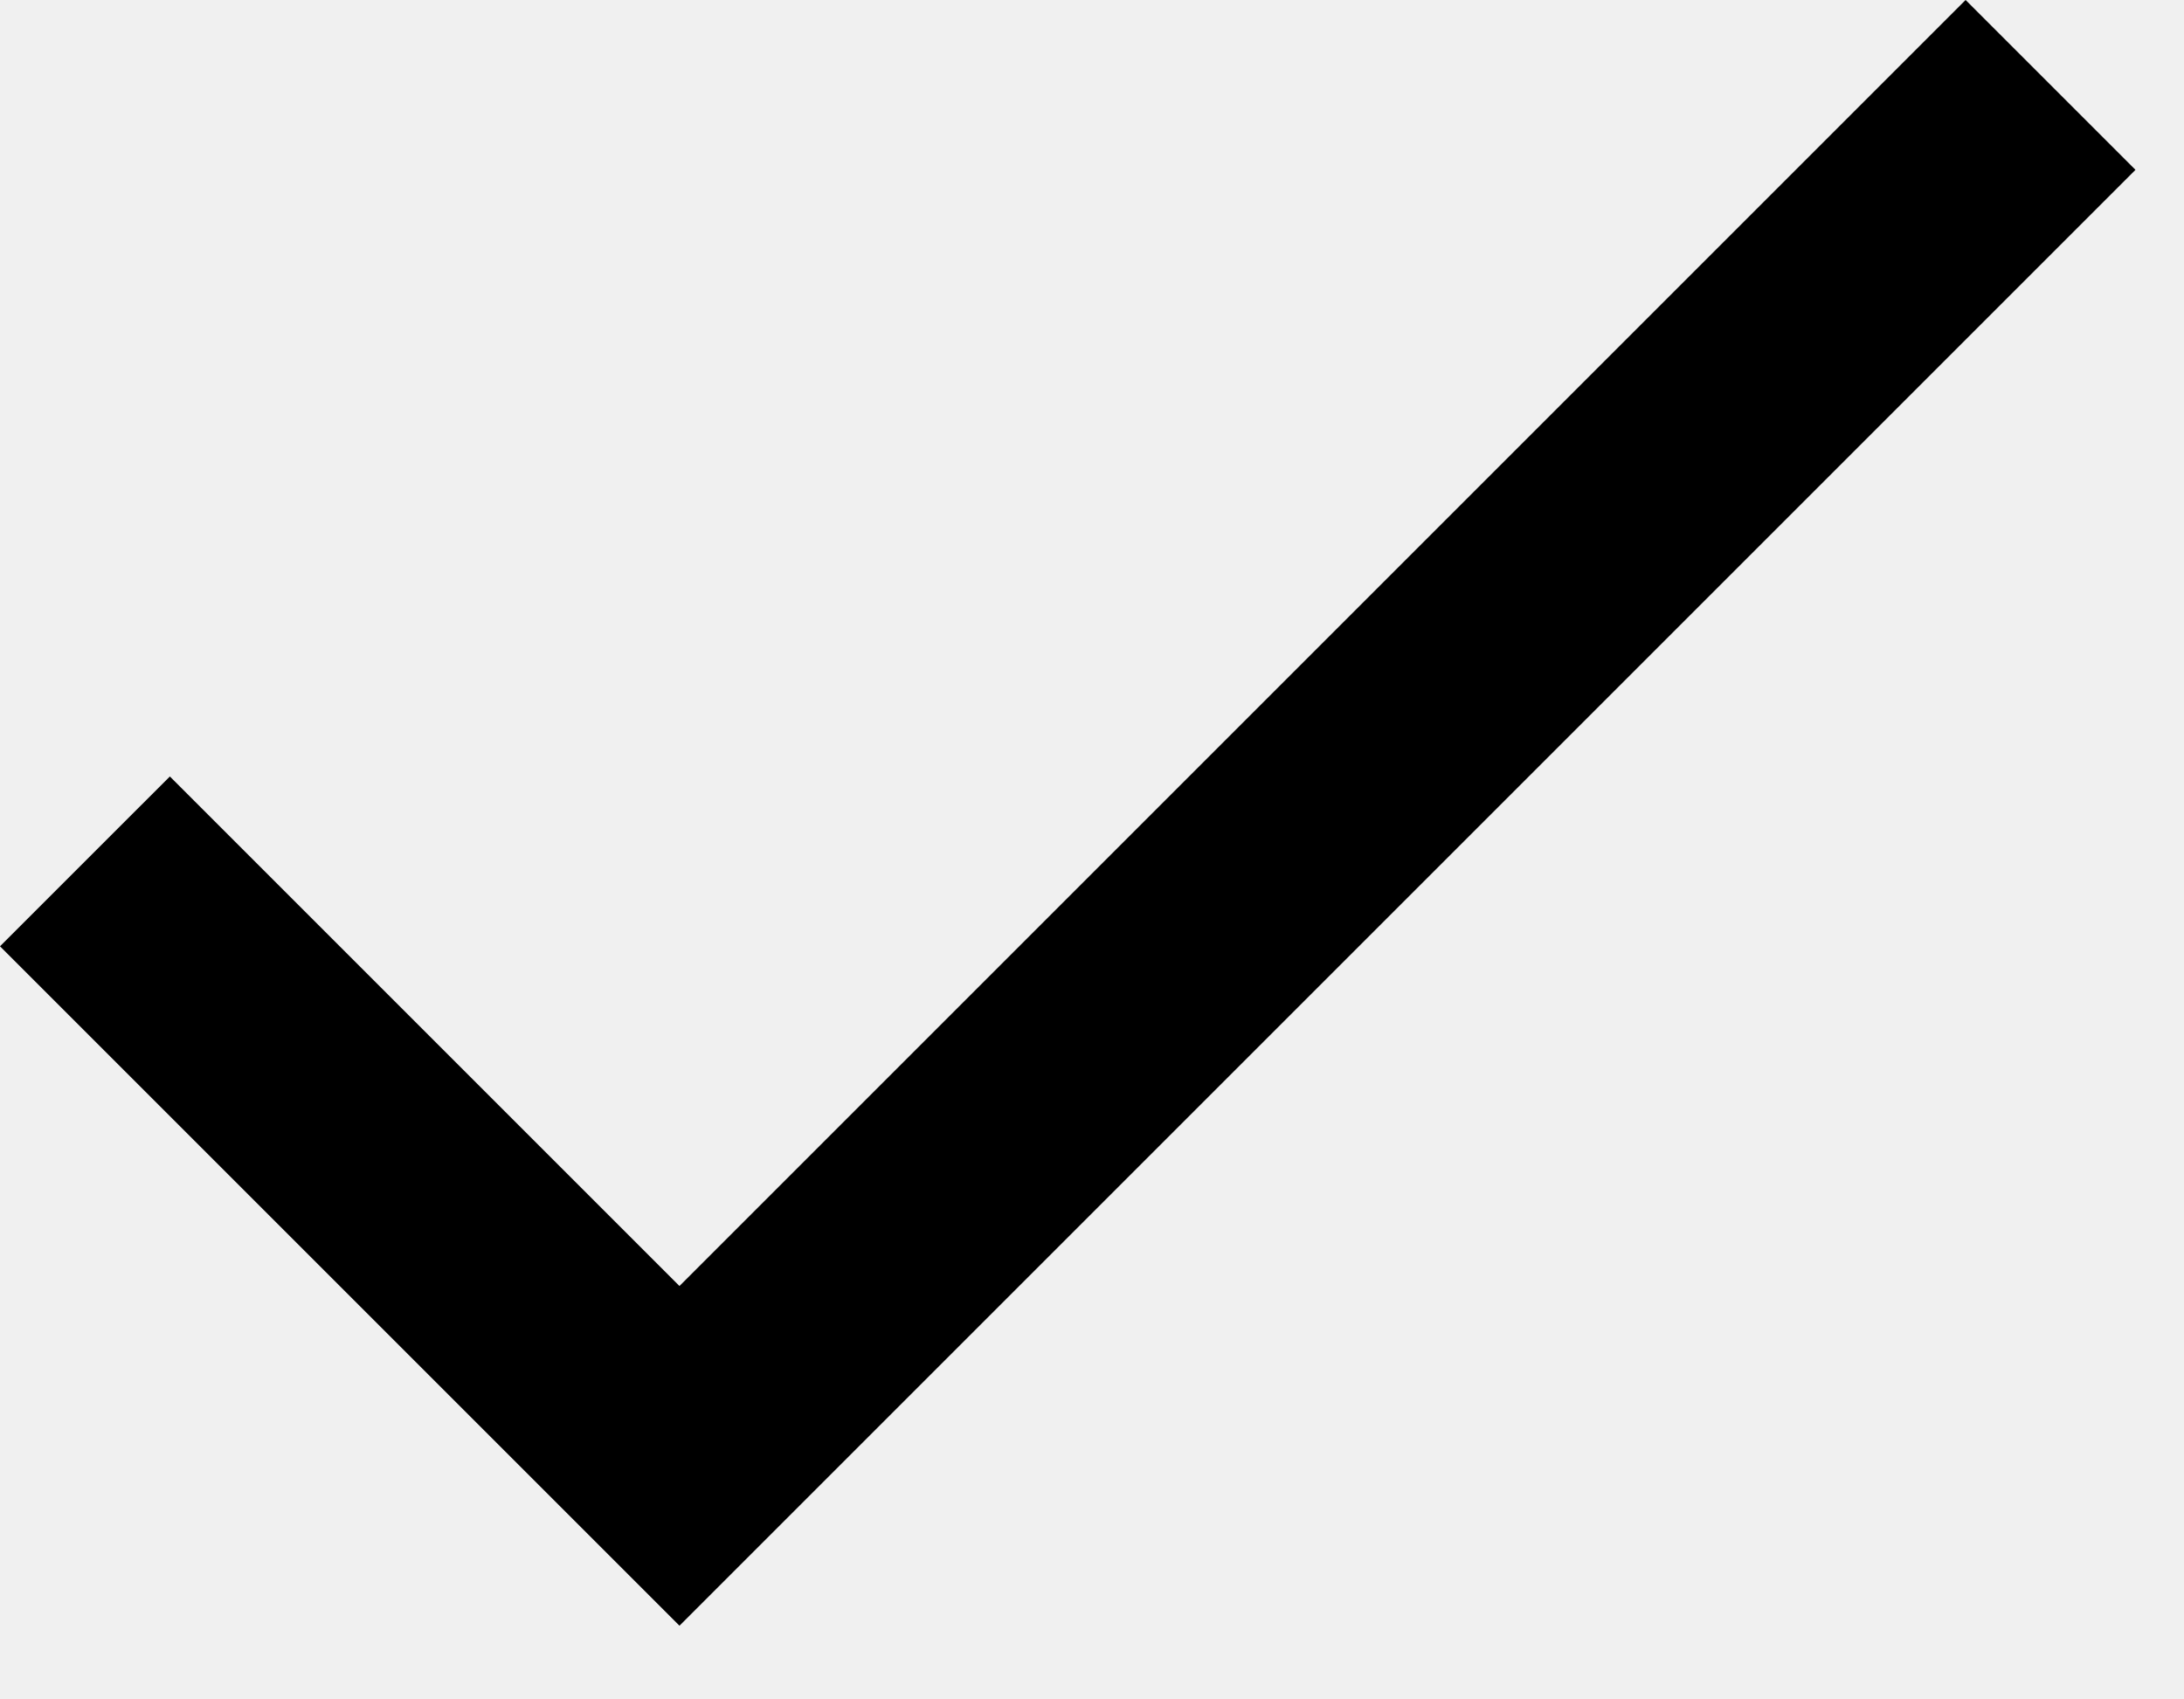
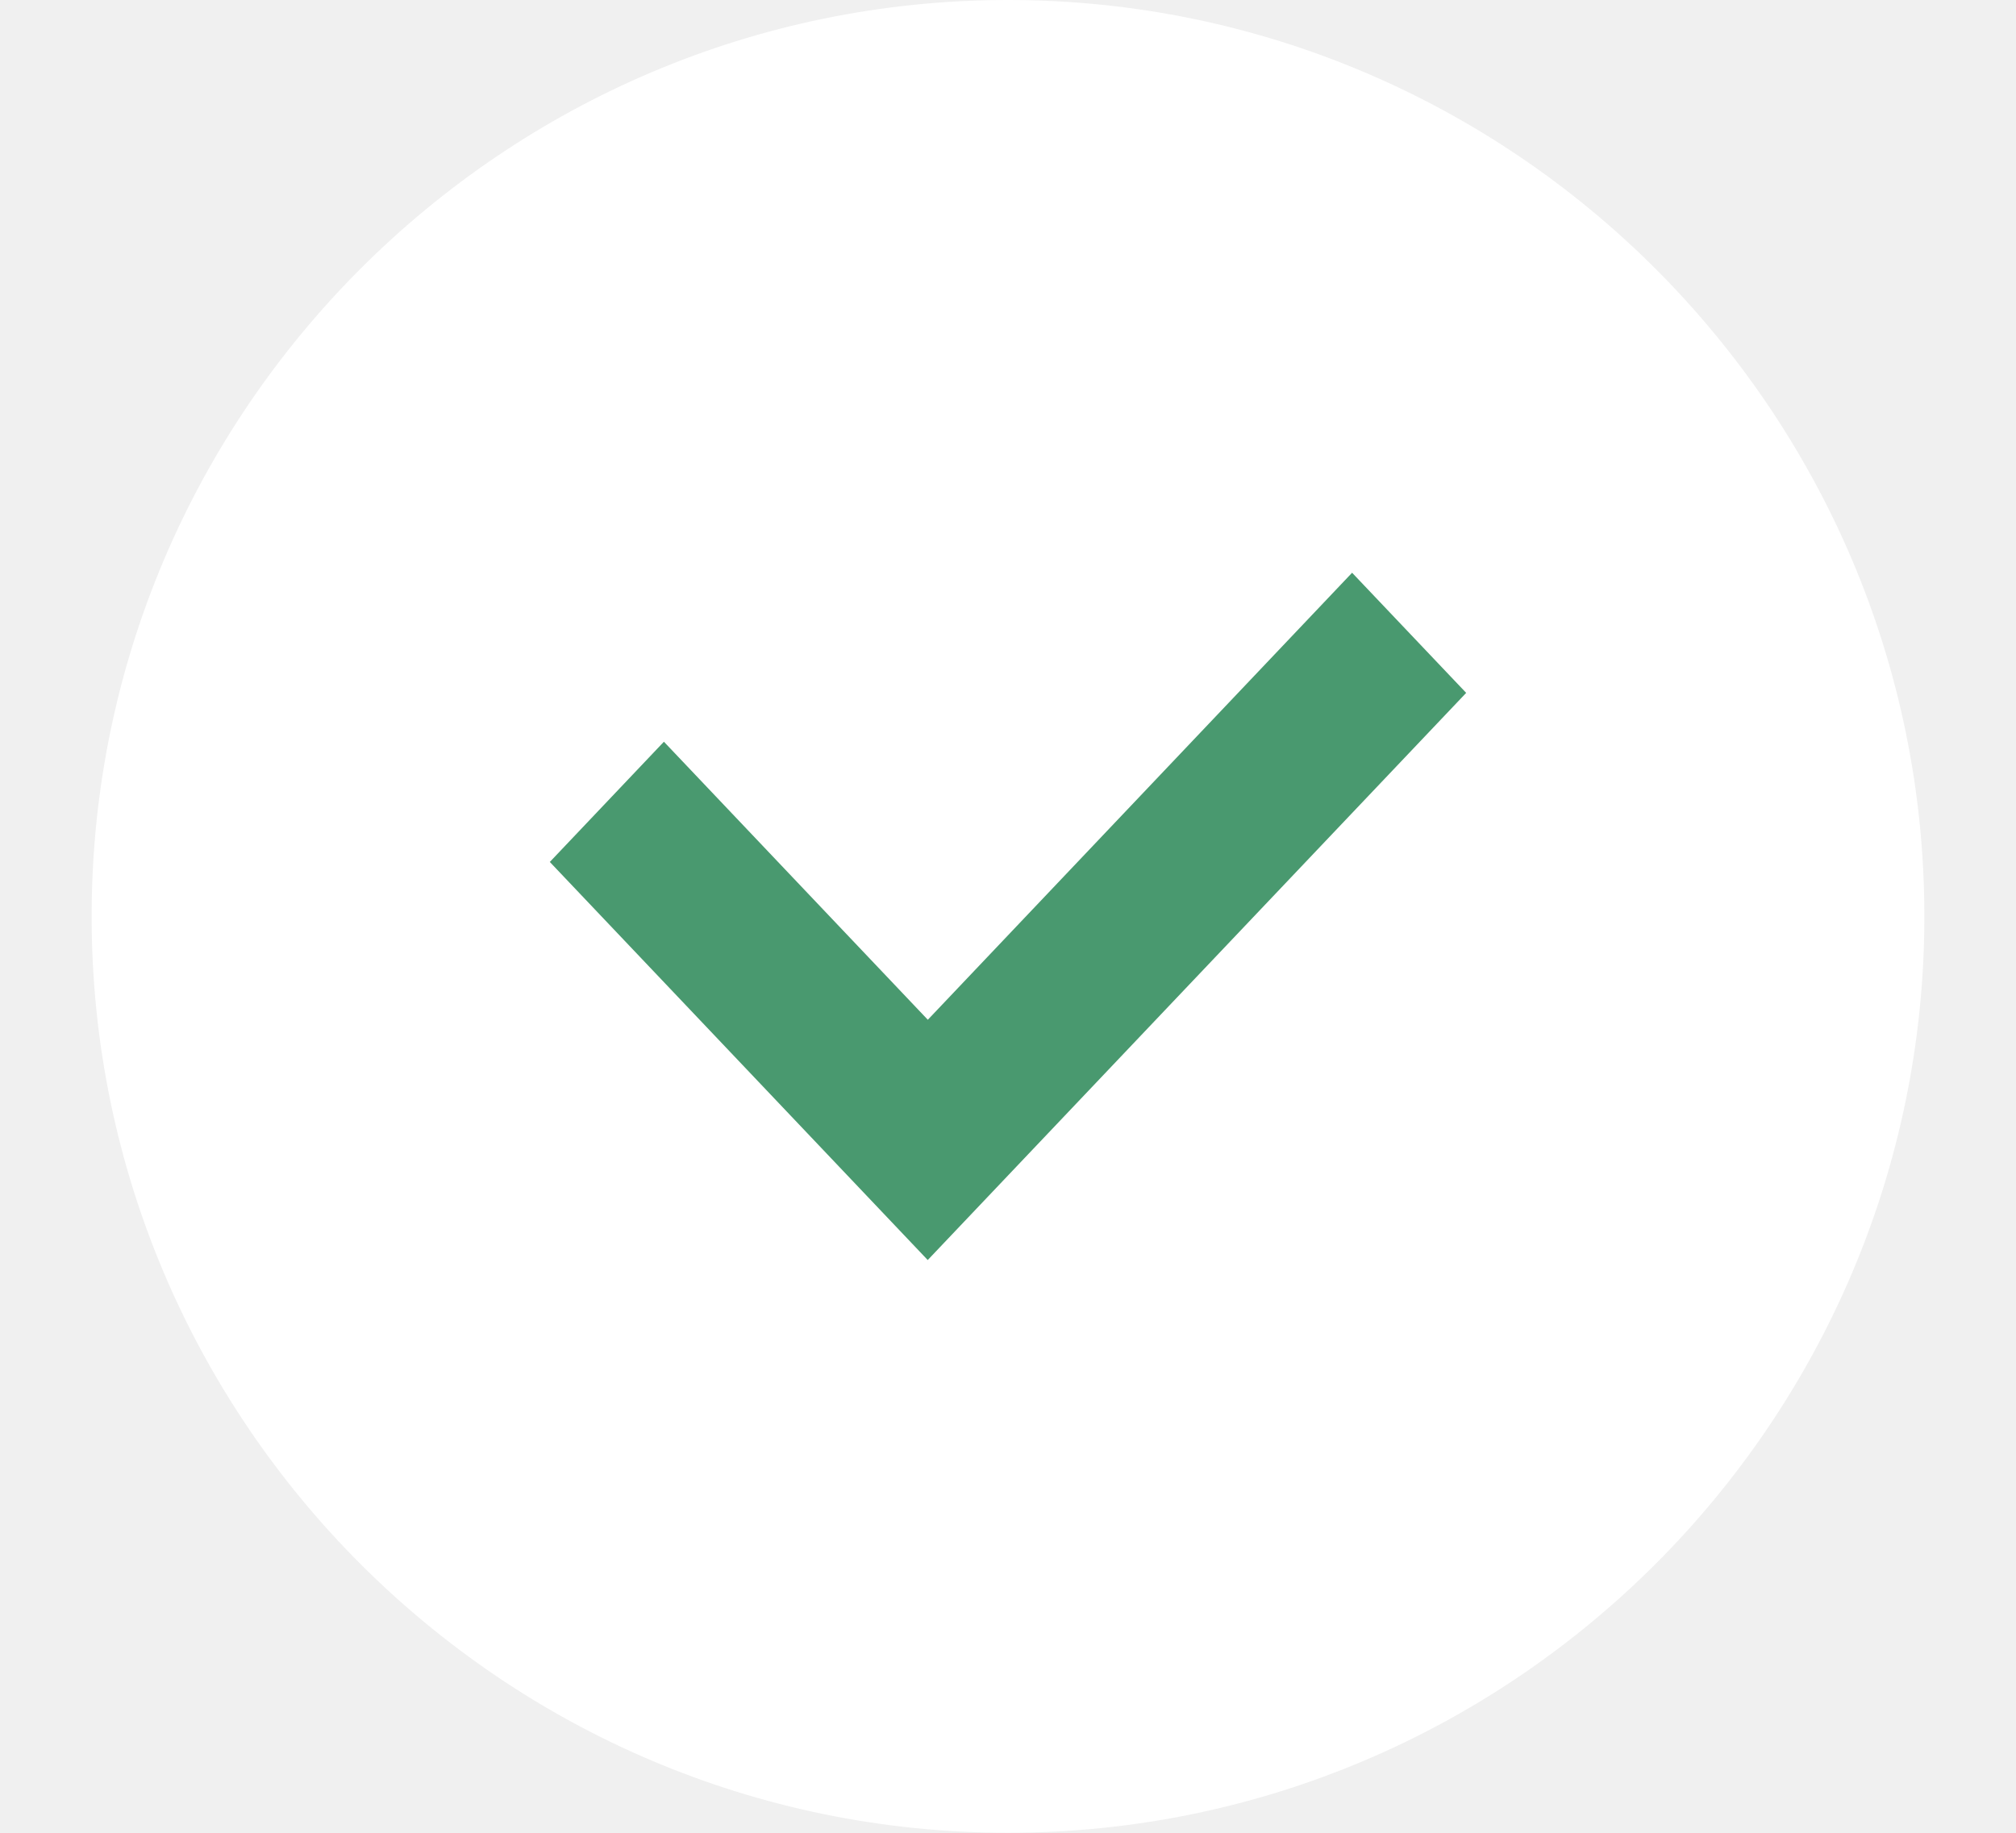
- <svg xmlns="http://www.w3.org/2000/svg" width="18" height="14" viewBox="0 0 18 14">
-   <path fill="#000" fill-rule="evenodd" d="M5.6 10.6L1.4 6.4 0 7.8l5.6 5.6 12-12L16.2 0z" />
+ <svg xmlns="http://www.w3.org/2000/svg" width="22" height="20" viewBox="0 0 22 20">
+   <g fill="none" fill-rule="evenodd">
+     <path fill="#fff" d="M11 0C5.489 0 1 4.489 1 10s4.489 10 10 10 10-4.489 10-10S16.511 0 11 0z" />
+     <path fill="#49996F" d="M10.124 13.75L6 9.406l1.245-1.312 2.88 3.034 4.63-4.878L16 7.561z" />
+   </g>
</svg>
